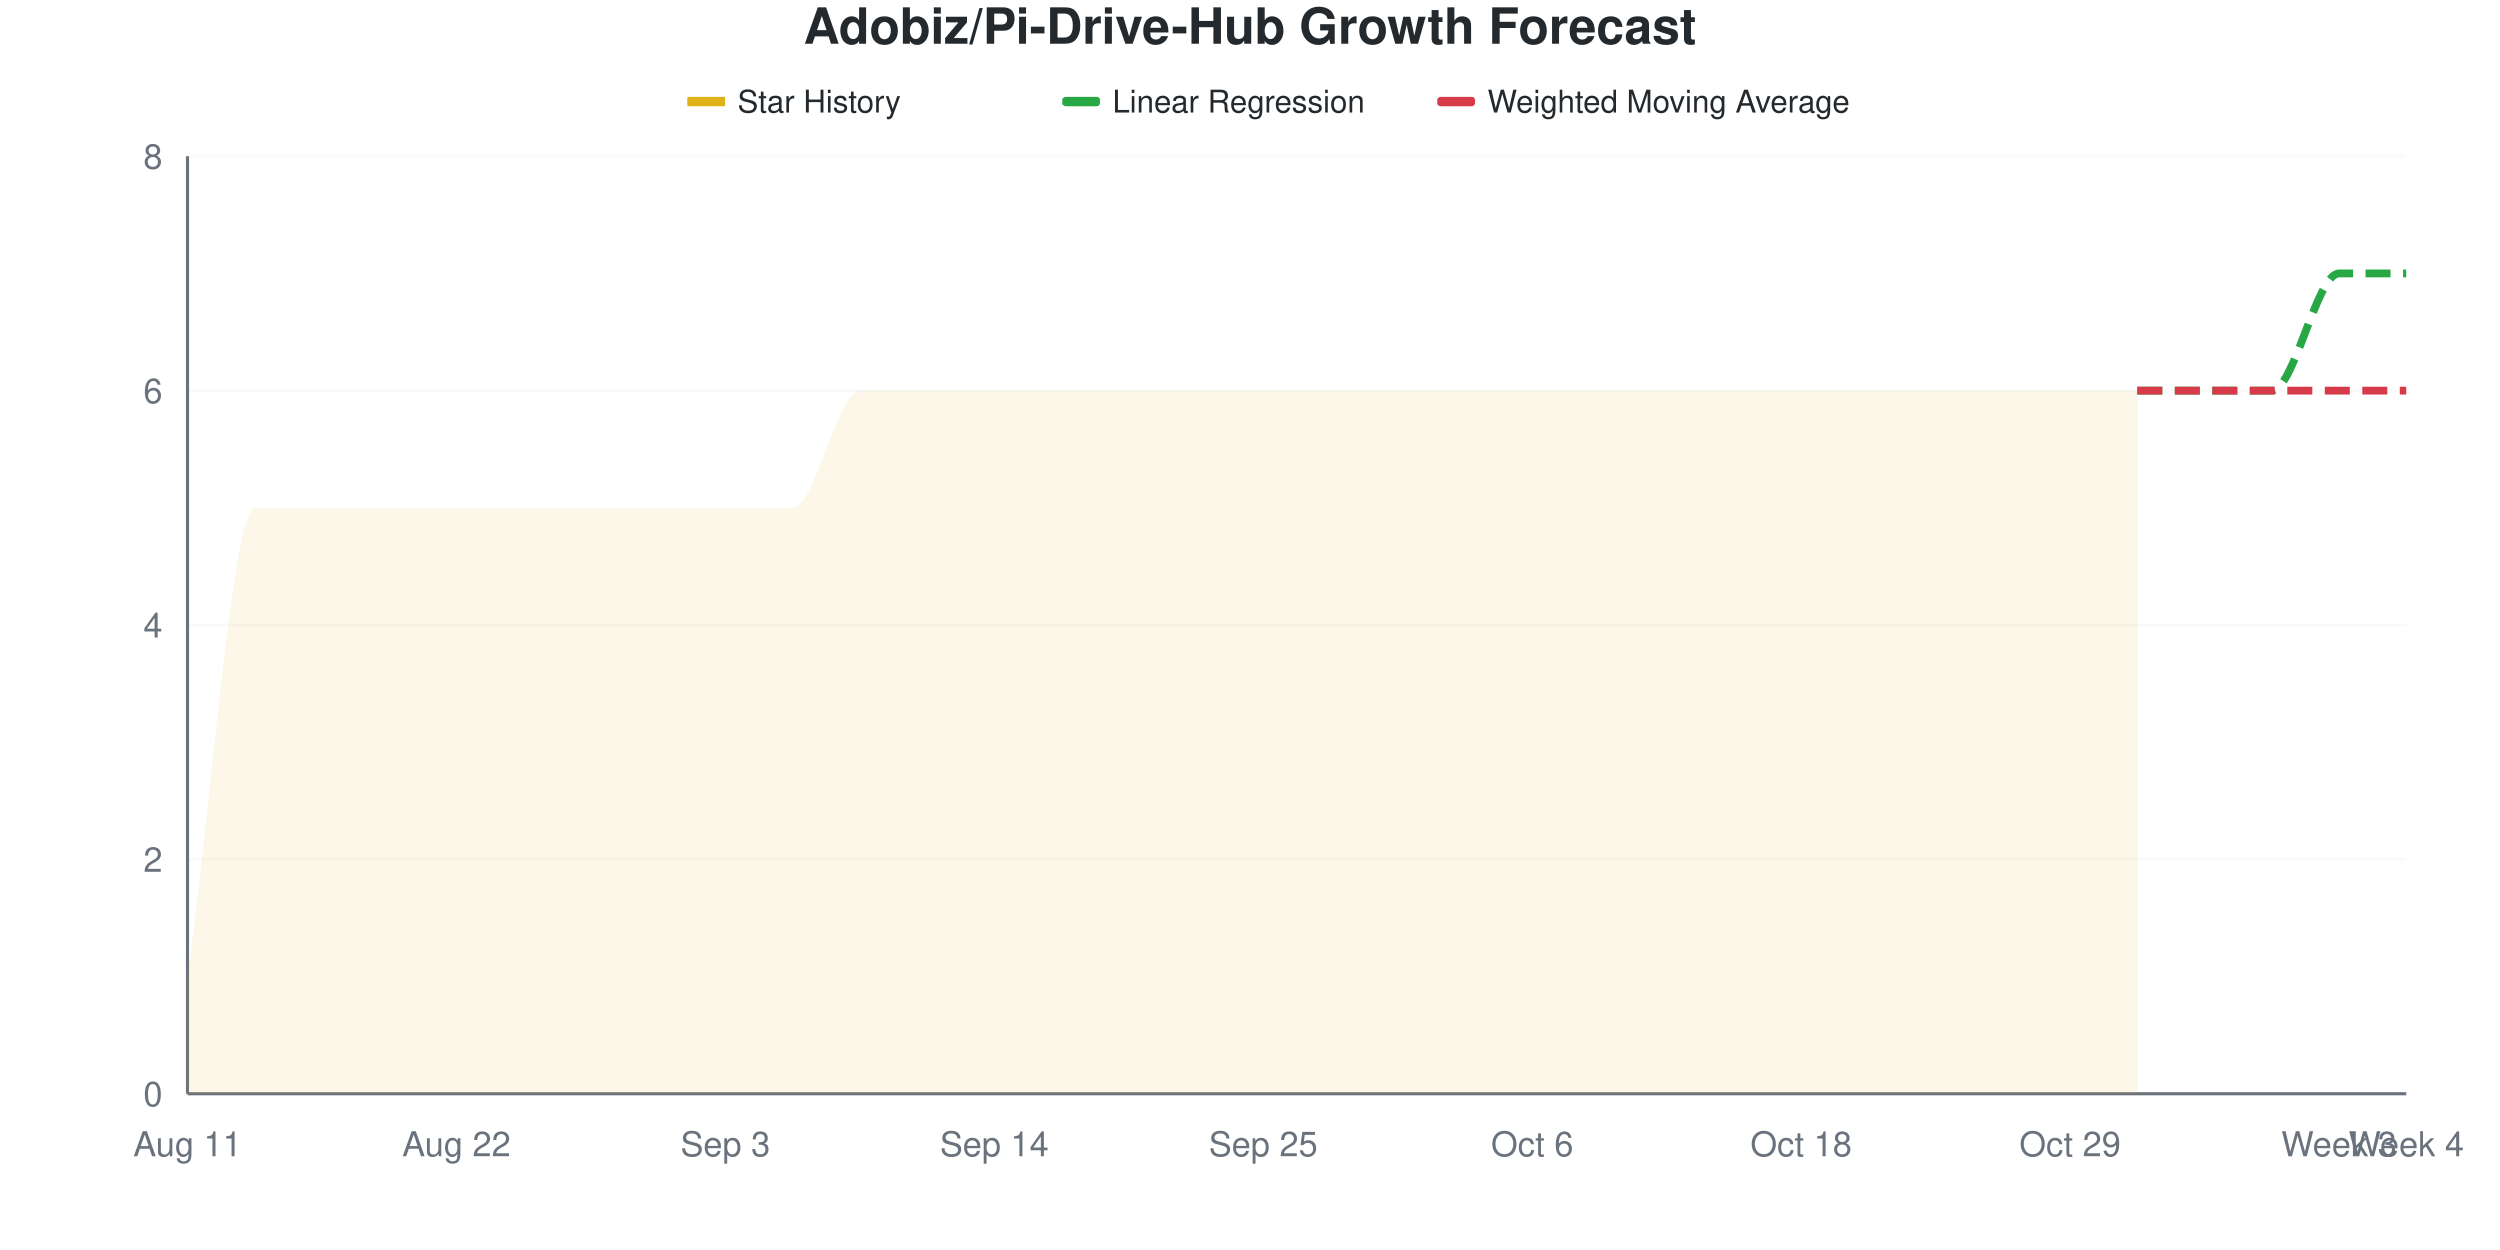
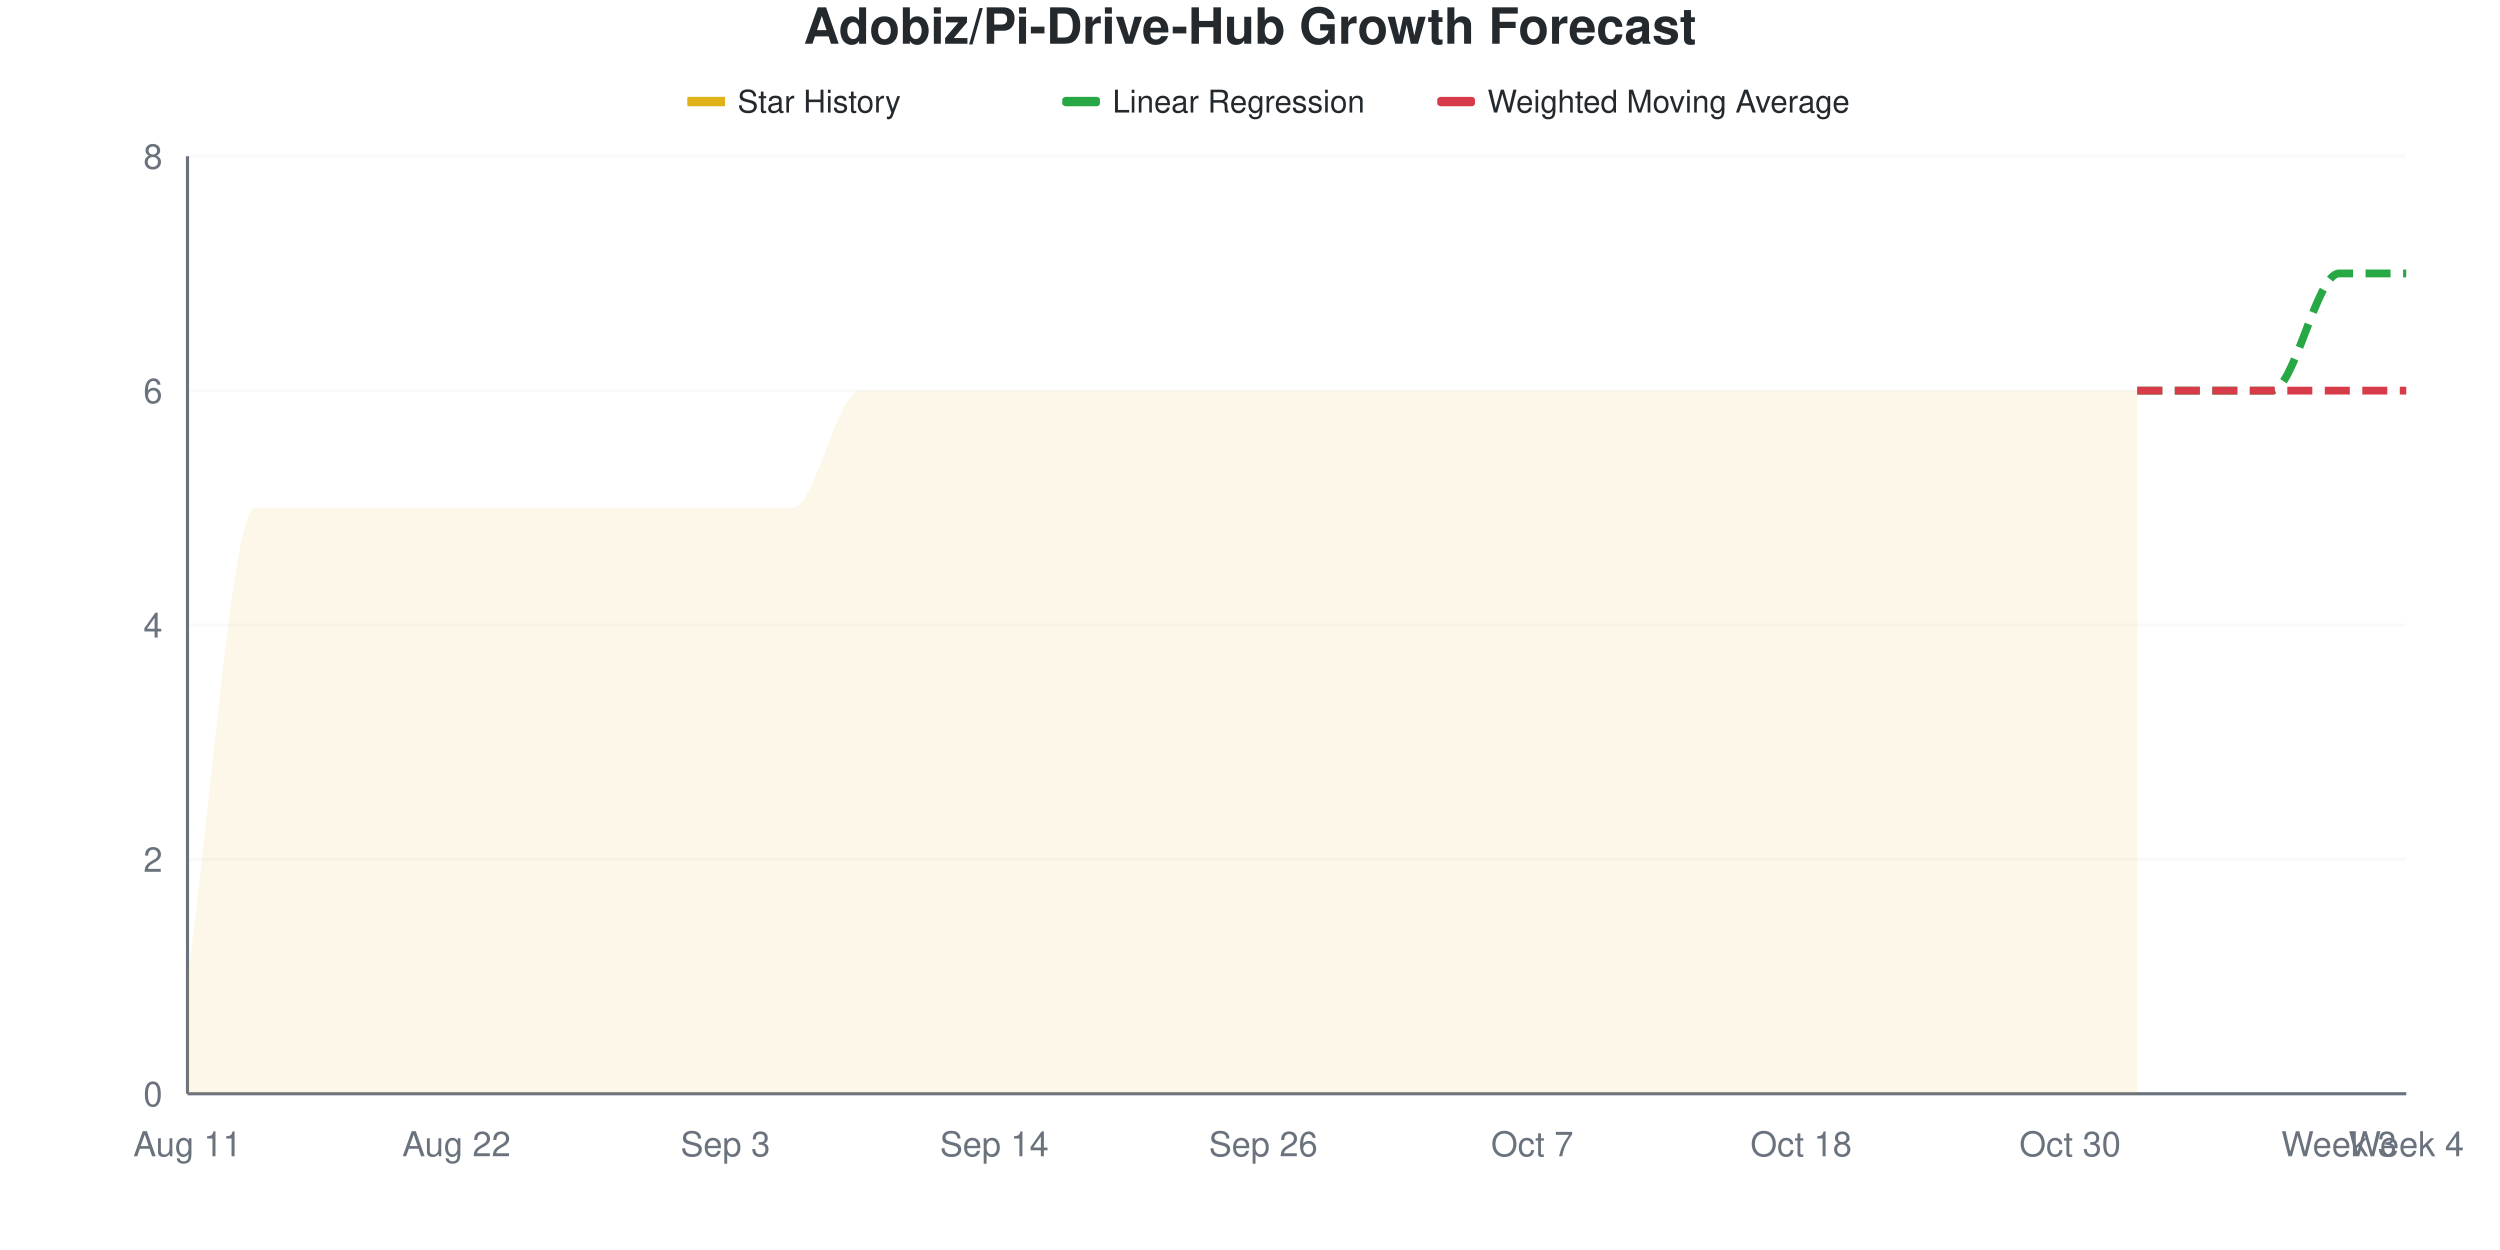
<svg xmlns="http://www.w3.org/2000/svg" viewBox="0 0 800 400" width="800" height="400">
  <style>
    @keyframes drawLine {
      to { stroke-dashoffset: 0; }
    }
    @keyframes fadeInPoint {
      from { opacity: 0; }
      to { opacity: 1; }
    }
    .data-line-0 {
      stroke-dasharray: 1220;
      stroke-dashoffset: 1220;
      animation: drawLine 2s ease-out forwards;
    }
    .data-point {
      opacity: 0;
      animation: fadeInPoint 0.5s ease-out forwards;
    }
    .chart-bg { fill: #fff; }
    .chart-text { fill: #24292e; }
    .chart-muted { fill: #6a737d; }
    .chart-grid { stroke: #eee; }
    .chart-axis { stroke: #6a737d; }
    @media (prefers-color-scheme: dark) {
      .chart-bg { fill: #0d1117; }
      .chart-text { fill: #e6edf3; }
      .chart-muted { fill: #8b949e; }
      .chart-grid { stroke: #21262d; }
      .chart-axis { stroke: #8b949e; }
    }
  </style>
  <rect width="800" height="400" class="chart-bg" />
  <text x="400" y="14" text-anchor="middle" class="chart-text" font-size="16" font-weight="bold" font-family="-apple-system, BlinkMacSystemFont, 'Segoe UI', Helvetica, Arial, sans-serif">Adobiz/Pi-Drive-Hub Growth Forecast</text>
  <g class="legend">
    <rect x="220" y="31" width="12" height="3" fill="#dfb317" />
    <line x1="220" y1="32.5" x2="232" y2="32.5" stroke="#dfb317" stroke-width="2" />
    <text x="236" y="36" class="chart-text" font-size="10" font-family="-apple-system, BlinkMacSystemFont, 'Segoe UI', Helvetica, Arial, sans-serif">Star History</text>
    <rect x="340" y="31" width="12" height="3" fill="#28a745" rx="1" />
    <line x1="340" y1="32.5" x2="352" y2="32.5" stroke="#28a745" stroke-width="2" stroke-dasharray="4,2" />
    <text x="356" y="36" class="chart-text" font-size="10" font-family="-apple-system, BlinkMacSystemFont, 'Segoe UI', Helvetica, Arial, sans-serif">Linear Regression</text>
    <rect x="460" y="31" width="12" height="3" fill="#d73a49" rx="1" />
    <line x1="460" y1="32.5" x2="472" y2="32.5" stroke="#d73a49" stroke-width="2" stroke-dasharray="4,2" />
    <text x="476" y="36" class="chart-text" font-size="10" font-family="-apple-system, BlinkMacSystemFont, 'Segoe UI', Helvetica, Arial, sans-serif">Weighted Moving Average</text>
  </g>
  <g class="grid">
    <line x1="60" y1="350" x2="770" y2="350" class="chart-grid" stroke-opacity="0.3" />
    <text x="52" y="354" text-anchor="end" class="chart-muted" font-size="11" font-family="-apple-system, BlinkMacSystemFont, 'Segoe UI', Helvetica, Arial, sans-serif">0</text>
    <line x1="60" y1="275" x2="770" y2="275" class="chart-grid" stroke-opacity="0.3" />
    <text x="52" y="279" text-anchor="end" class="chart-muted" font-size="11" font-family="-apple-system, BlinkMacSystemFont, 'Segoe UI', Helvetica, Arial, sans-serif">2</text>
    <line x1="60" y1="200" x2="770" y2="200" class="chart-grid" stroke-opacity="0.3" />
    <text x="52" y="204" text-anchor="end" class="chart-muted" font-size="11" font-family="-apple-system, BlinkMacSystemFont, 'Segoe UI', Helvetica, Arial, sans-serif">4</text>
    <line x1="60" y1="125" x2="770" y2="125" class="chart-grid" stroke-opacity="0.3" />
    <text x="52" y="129" text-anchor="end" class="chart-muted" font-size="11" font-family="-apple-system, BlinkMacSystemFont, 'Segoe UI', Helvetica, Arial, sans-serif">6</text>
    <line x1="60" y1="50" x2="770" y2="50" class="chart-grid" stroke-opacity="0.3" />
    <text x="52" y="54" text-anchor="end" class="chart-muted" font-size="11" font-family="-apple-system, BlinkMacSystemFont, 'Segoe UI', Helvetica, Arial, sans-serif">8</text>
  </g>
  <g class="milestones">
    
  </g>
  <g class="x-axis">
    <text x="60" y="370" text-anchor="middle" class="chart-muted" font-size="11" font-family="-apple-system, BlinkMacSystemFont, 'Segoe UI', Helvetica, Arial, sans-serif">Aug 11</text>
    <text x="146.061" y="370" text-anchor="middle" class="chart-muted" font-size="11" font-family="-apple-system, BlinkMacSystemFont, 'Segoe UI', Helvetica, Arial, sans-serif">Aug 22</text>
    <text x="232.121" y="370" text-anchor="middle" class="chart-muted" font-size="11" font-family="-apple-system, BlinkMacSystemFont, 'Segoe UI', Helvetica, Arial, sans-serif">Sep 3</text>
    <text x="318.182" y="370" text-anchor="middle" class="chart-muted" font-size="11" font-family="-apple-system, BlinkMacSystemFont, 'Segoe UI', Helvetica, Arial, sans-serif">Sep 14</text>
-     <text x="404.242" y="370" text-anchor="middle" class="chart-muted" font-size="11" font-family="-apple-system, BlinkMacSystemFont, 'Segoe UI', Helvetica, Arial, sans-serif">Sep 25</text>
-     <text x="490.303" y="370" text-anchor="middle" class="chart-muted" font-size="11" font-family="-apple-system, BlinkMacSystemFont, 'Segoe UI', Helvetica, Arial, sans-serif">Oct 6</text>
+     <text x="404.242" y="370" text-anchor="middle" class="chart-muted" font-size="11" font-family="-apple-system, BlinkMacSystemFont, 'Segoe UI', Helvetica, Arial, sans-serif">Sep 26</text>
+     <text x="490.303" y="370" text-anchor="middle" class="chart-muted" font-size="11" font-family="-apple-system, BlinkMacSystemFont, 'Segoe UI', Helvetica, Arial, sans-serif">Oct 7</text>
    <text x="576.364" y="370" text-anchor="middle" class="chart-muted" font-size="11" font-family="-apple-system, BlinkMacSystemFont, 'Segoe UI', Helvetica, Arial, sans-serif">Oct 18</text>
-     <text x="662.424" y="370" text-anchor="middle" class="chart-muted" font-size="11" font-family="-apple-system, BlinkMacSystemFont, 'Segoe UI', Helvetica, Arial, sans-serif">Oct 29</text>
+     <text x="662.424" y="370" text-anchor="middle" class="chart-muted" font-size="11" font-family="-apple-system, BlinkMacSystemFont, 'Segoe UI', Helvetica, Arial, sans-serif">Oct 30</text>
    <text x="748.485" y="370" text-anchor="middle" class="chart-muted" font-size="11" font-family="-apple-system, BlinkMacSystemFont, 'Segoe UI', Helvetica, Arial, sans-serif">Week 3</text>
    <text x="770" y="370" text-anchor="middle" class="chart-muted" font-size="11" font-family="-apple-system, BlinkMacSystemFont, 'Segoe UI', Helvetica, Arial, sans-serif">Week 4</text>
  </g>
  <line x1="60" y1="50" x2="60" y2="350" class="chart-axis" stroke-width="1" />
  <line x1="60" y1="350" x2="770" y2="350" class="chart-axis" stroke-width="1" />
  <path d="M60,350 L60,312.5 C67.172,262.5 74.343,162.5 81.515,162.5 C88.687,162.5 95.859,162.5 103.03,162.5 C110.202,162.5 117.374,162.5 124.545,162.5 C131.717,162.5 138.889,162.5 146.061,162.5 C153.232,162.5 160.404,162.5 167.576,162.5 C174.747,162.5 181.919,162.5 189.091,162.5 C196.263,162.5 203.434,162.5 210.606,162.5 C217.778,162.5 224.949,162.5 232.121,162.5 C239.293,162.5 246.465,162.5 253.636,162.5 C260.808,162.5 267.98,125 275.152,125 C282.323,125 289.495,125 296.667,125 C303.838,125 311.01,125 318.182,125 C325.354,125 332.525,125 339.697,125 C346.869,125 354.04,125 361.212,125 C368.384,125 375.556,125 382.727,125 C389.899,125 397.071,125 404.242,125 C411.414,125 418.586,125 425.758,125 C432.929,125 440.101,125 447.273,125 C454.444,125 461.616,125 468.788,125 C475.96,125 483.131,125 490.303,125 C497.475,125 504.646,125 511.818,125 C518.99,125 526.162,125 533.333,125 C540.505,125 547.677,125 554.848,125 C562.02,125 569.192,125 576.364,125 C583.535,125 590.707,125 597.879,125 C605.051,125 612.222,125 619.394,125 C626.566,125 633.737,125 640.909,125 C648.081,125 655.253,125 662.424,125 C669.596,125 676.768,125 683.939,125 L683.939,350 L60,350 Z" fill="#dfb317" fill-opacity="0.1" />
  <path d="M60,350 L60,312.5 C67.172,262.5 74.343,162.5 81.515,162.5 C88.687,162.5 95.859,162.5 103.03,162.5 C110.202,162.5 117.374,162.5 124.545,162.5 C131.717,162.5 138.889,162.5 146.061,162.5 C153.232,162.5 160.404,162.5 167.576,162.5 C174.747,162.5 181.919,162.5 189.091,162.5 C196.263,162.5 203.434,162.5 210.606,162.5 C217.778,162.5 224.949,162.5 232.121,162.5 C239.293,162.5 246.465,162.5 253.636,162.5 C260.808,162.5 267.98,125 275.152,125 C282.323,125 289.495,125 296.667,125 C303.838,125 311.01,125 318.182,125 C325.354,125 332.525,125 339.697,125 C346.869,125 354.04,125 361.212,125 C368.384,125 375.556,125 382.727,125 C389.899,125 397.071,125 404.242,125 C411.414,125 418.586,125 425.758,125 C432.929,125 440.101,125 447.273,125 C454.444,125 461.616,125 468.788,125 C475.96,125 483.131,125 490.303,125 C497.475,125 504.646,125 511.818,125 C518.99,125 526.162,125 533.333,125 C540.505,125 547.677,125 554.848,125 C562.02,125 569.192,125 576.364,125 C583.535,125 590.707,125 597.879,125 C605.051,125 612.222,125 619.394,125 C626.566,125 633.737,125 640.909,125 C648.081,125 655.253,125 662.424,125 C669.596,125 676.768,125 683.939,125" fill="none" stroke="#dfb317" stroke-width="2.5" class="data-line-0" />
  <path d="M683.939,125 C691.111,125 698.283,125 705.455,125 C712.626,125 719.798,125 726.97,125 C734.141,125 741.313,87.5 748.485,87.5 C755.657,87.5 762.828,87.5 770,87.5" fill="none" stroke="#28a745" stroke-width="2.5" stroke-dasharray="8,4" />
  <path d="M683.939,125 C691.111,125 698.283,125 705.455,125 C712.626,125 719.798,125 726.97,125 C734.141,125 741.313,125 748.485,125 C755.657,125 762.828,125 770,125" fill="none" stroke="#d73a49" stroke-width="2.5" stroke-dasharray="8,4" />
  <g class="points">
    <circle cx="60" cy="312.5" r="4" fill="#dfb317" class="data-point" style="animation-delay: 1.50s" />
    <circle cx="81.515" cy="162.5" r="4" fill="#dfb317" class="data-point" style="animation-delay: 1.55s" />
    <circle cx="103.03" cy="162.5" r="4" fill="#dfb317" class="data-point" style="animation-delay: 1.60s" />
    <circle cx="124.545" cy="162.5" r="4" fill="#dfb317" class="data-point" style="animation-delay: 1.65s" />
    <circle cx="146.061" cy="162.5" r="4" fill="#dfb317" class="data-point" style="animation-delay: 1.70s" />
    <circle cx="167.576" cy="162.5" r="4" fill="#dfb317" class="data-point" style="animation-delay: 1.75s" />
    <circle cx="189.091" cy="162.5" r="4" fill="#dfb317" class="data-point" style="animation-delay: 1.80s" />
    <circle cx="210.606" cy="162.5" r="4" fill="#dfb317" class="data-point" style="animation-delay: 1.85s" />
    <circle cx="232.121" cy="162.5" r="4" fill="#dfb317" class="data-point" style="animation-delay: 1.90s" />
    <circle cx="253.636" cy="162.5" r="4" fill="#dfb317" class="data-point" style="animation-delay: 1.95s" />
    <circle cx="275.152" cy="125" r="4" fill="#dfb317" class="data-point" style="animation-delay: 2.00s" />
    <circle cx="296.667" cy="125" r="4" fill="#dfb317" class="data-point" style="animation-delay: 2.05s" />
    <circle cx="318.182" cy="125" r="4" fill="#dfb317" class="data-point" style="animation-delay: 2.10s" />
    <circle cx="339.697" cy="125" r="4" fill="#dfb317" class="data-point" style="animation-delay: 2.15s" />
    <circle cx="361.212" cy="125" r="4" fill="#dfb317" class="data-point" style="animation-delay: 2.20s" />
    <circle cx="382.727" cy="125" r="4" fill="#dfb317" class="data-point" style="animation-delay: 2.25s" />
    <circle cx="404.242" cy="125" r="4" fill="#dfb317" class="data-point" style="animation-delay: 2.30s" />
    <circle cx="425.758" cy="125" r="4" fill="#dfb317" class="data-point" style="animation-delay: 2.35s" />
    <circle cx="447.273" cy="125" r="4" fill="#dfb317" class="data-point" style="animation-delay: 2.40s" />
    <circle cx="468.788" cy="125" r="4" fill="#dfb317" class="data-point" style="animation-delay: 2.45s" />
    <circle cx="490.303" cy="125" r="4" fill="#dfb317" class="data-point" style="animation-delay: 2.50s" />
    <circle cx="511.818" cy="125" r="4" fill="#dfb317" class="data-point" style="animation-delay: 2.55s" />
    <circle cx="533.333" cy="125" r="4" fill="#dfb317" class="data-point" style="animation-delay: 2.60s" />
    <circle cx="554.848" cy="125" r="4" fill="#dfb317" class="data-point" style="animation-delay: 2.65s" />
    <circle cx="576.364" cy="125" r="4" fill="#dfb317" class="data-point" style="animation-delay: 2.70s" />
    <circle cx="597.879" cy="125" r="4" fill="#dfb317" class="data-point" style="animation-delay: 2.75s" />
    <circle cx="619.394" cy="125" r="4" fill="#dfb317" class="data-point" style="animation-delay: 2.80s" />
    <circle cx="640.909" cy="125" r="4" fill="#dfb317" class="data-point" style="animation-delay: 2.85s" />
    <circle cx="662.424" cy="125" r="4" fill="#dfb317" class="data-point" style="animation-delay: 2.90s" />
    <circle cx="683.939" cy="125" r="4" fill="#dfb317" class="data-point" style="animation-delay: 2.95s" />
  </g>
</svg>
